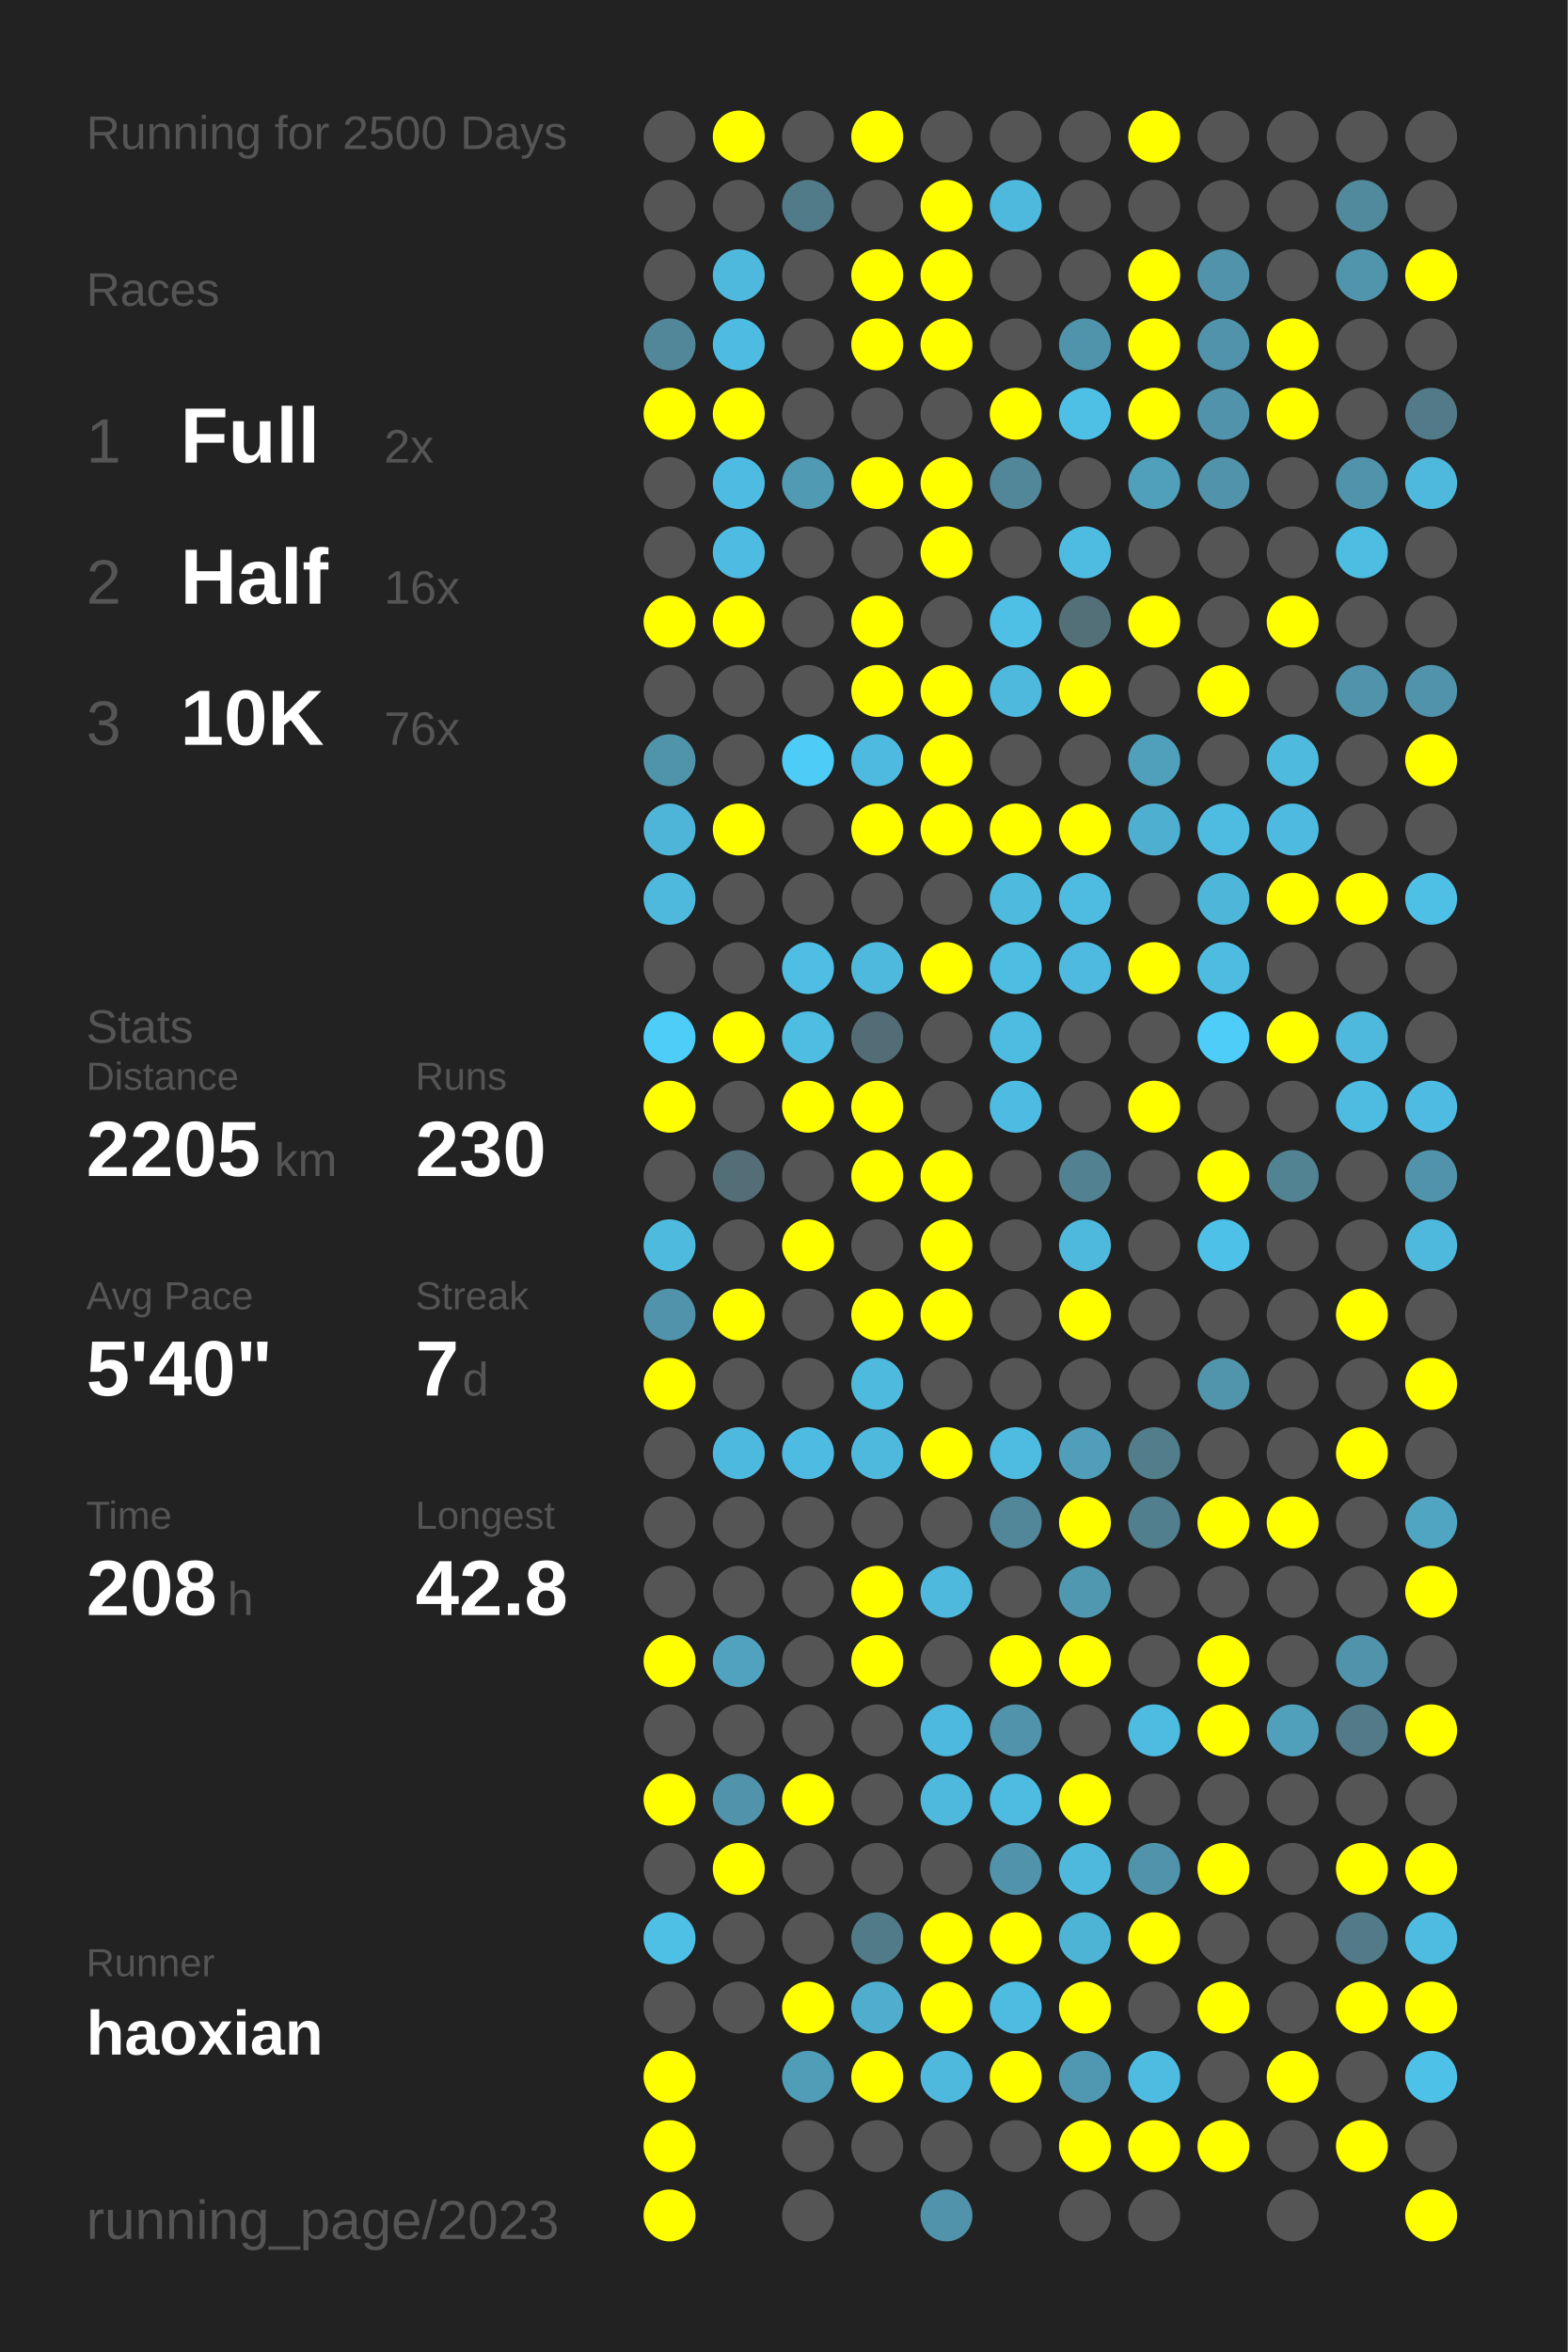
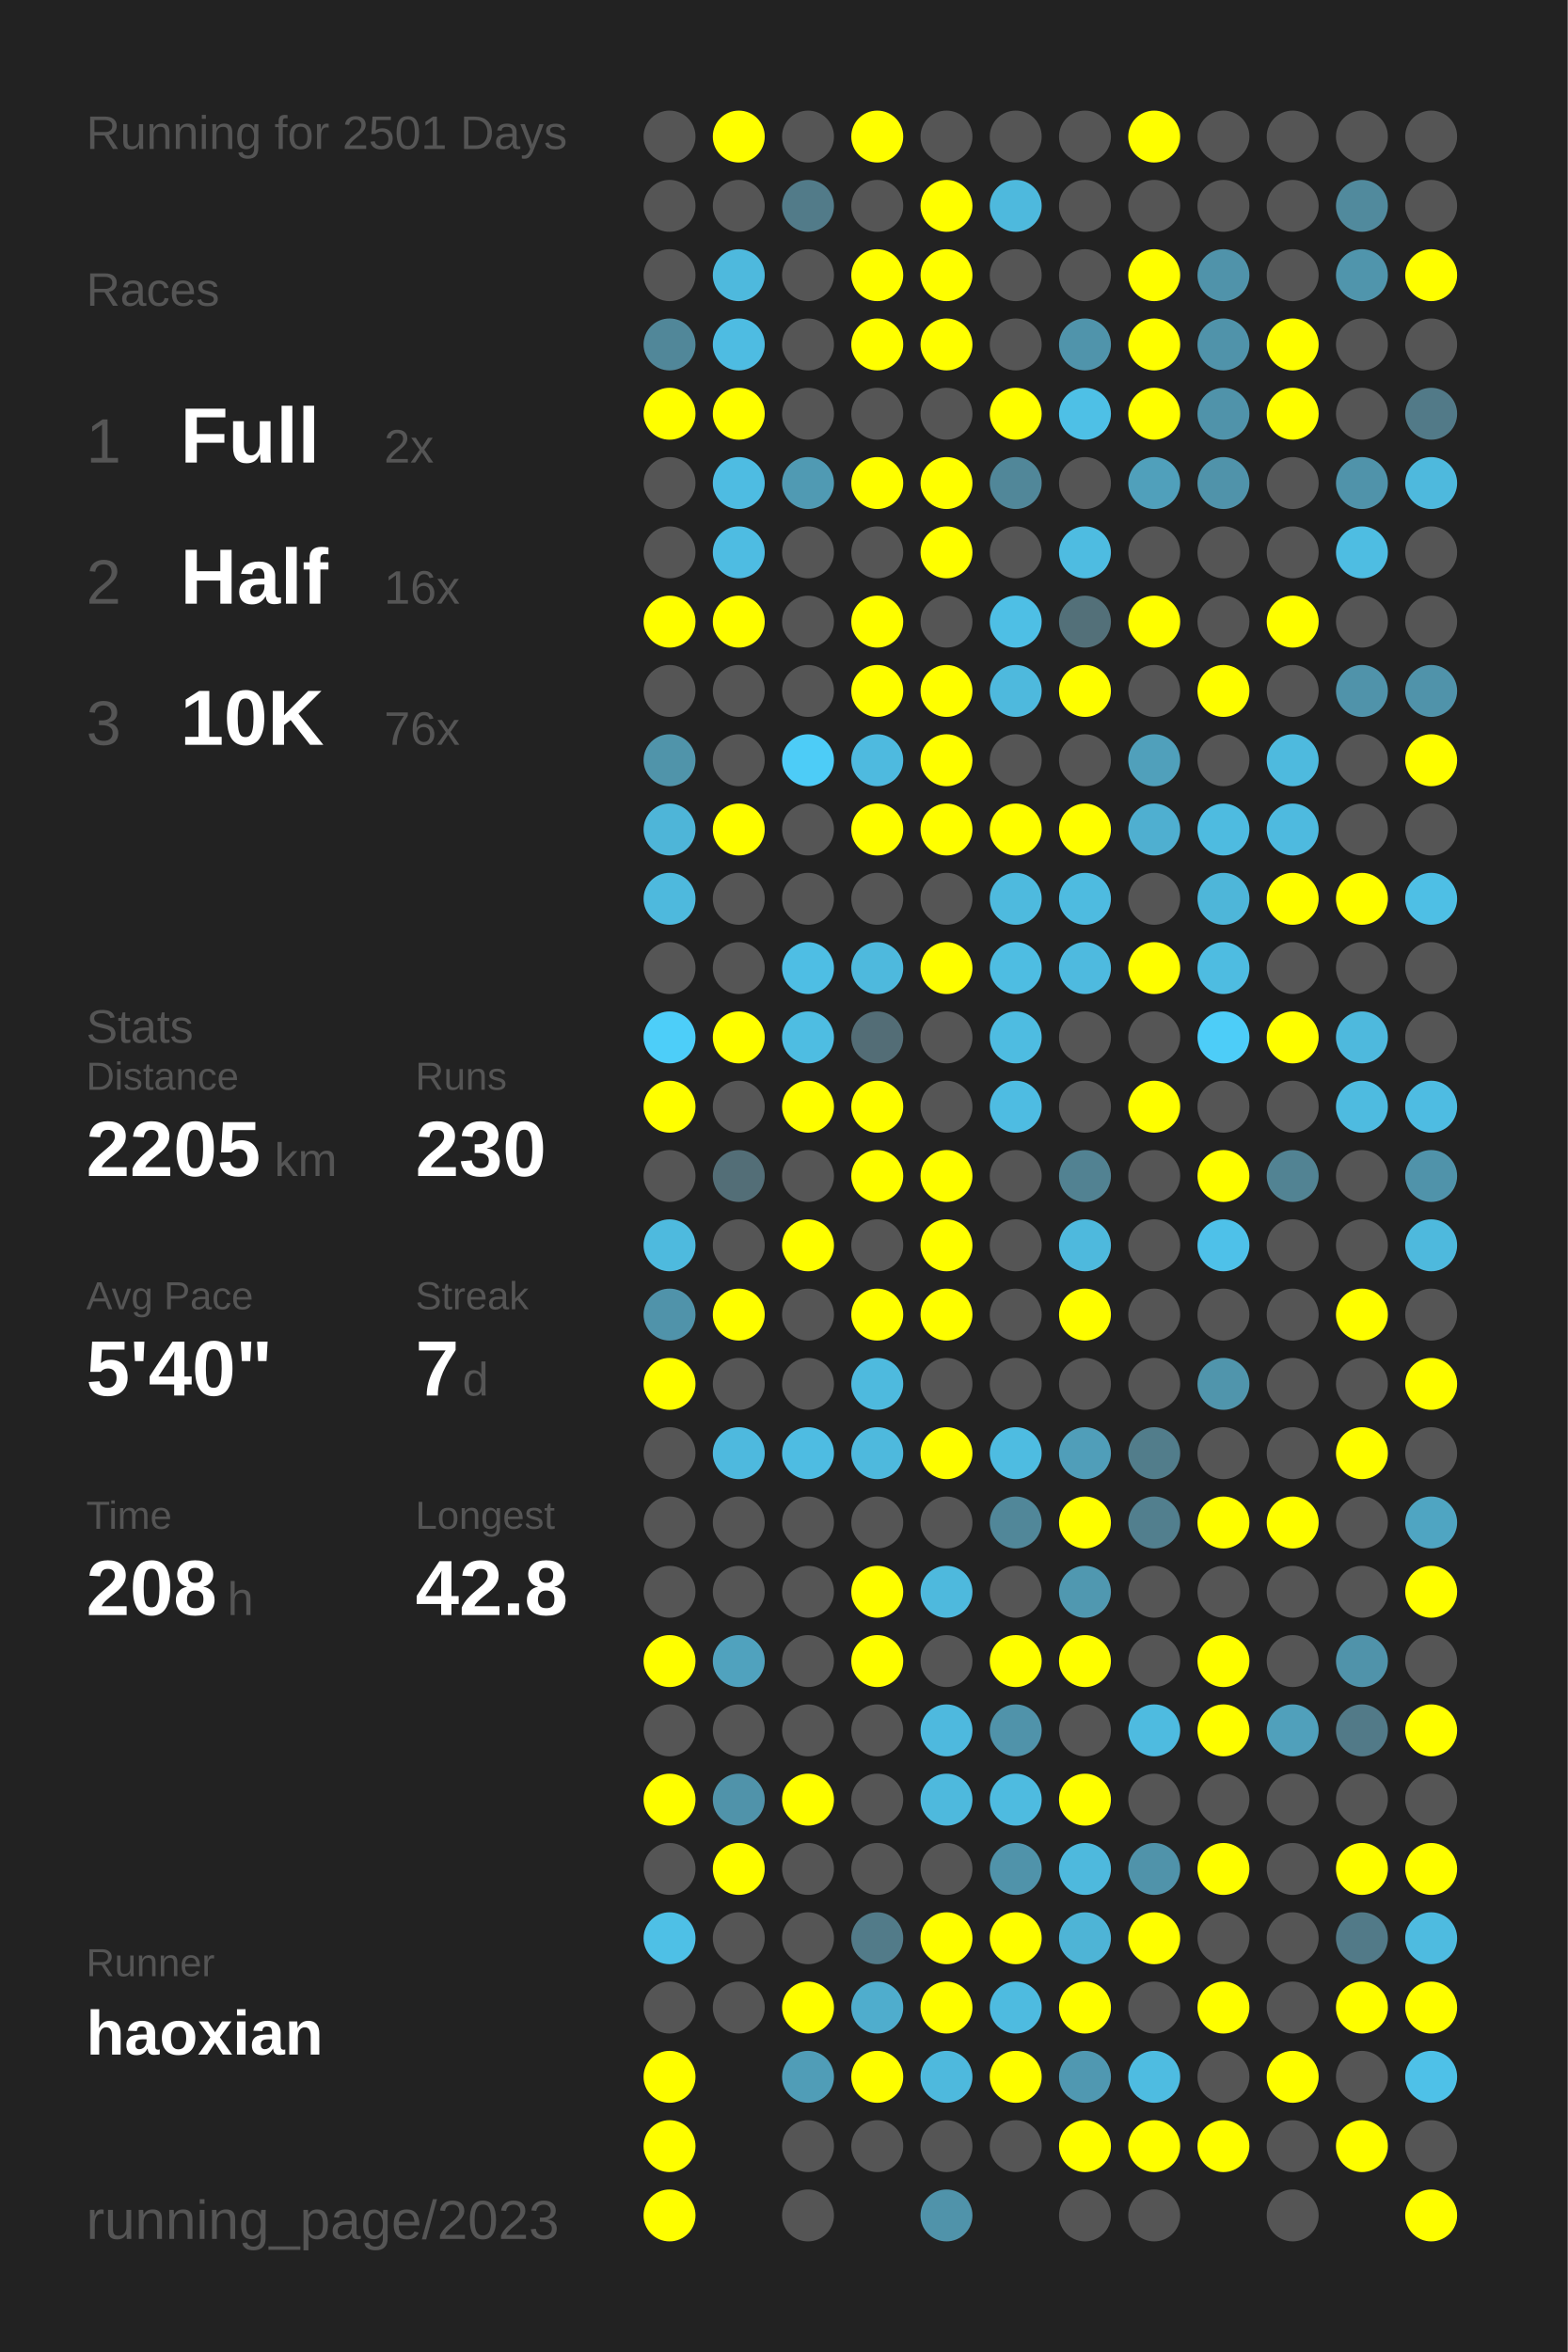
<svg xmlns="http://www.w3.org/2000/svg" baseProfile="full" height="300mm" version="1.1" viewBox="0,0,200,300" width="200mm">
  <defs />
  <rect fill="#222222" height="300" width="200" x="0" y="0" />
-   <text fill="#555555" style="font-size:6px; font-family:Arial;" x="11" y="19">Running for 2500 Days</text>
+   <text fill="#555555" style="font-size:6px; font-family:Arial;" x="11" y="19">Running for 2501 Days</text>
  <text fill="#555555" style="font-size:6px; font-family:Arial;" x="11" y="39">Races</text>
  <text fill="#555555" style="font-size:8px; font-family:Arial;" x="11" y="59">1</text>
  <text fill="#FFFFFF" style="font-size:10px; font-family:Arial; font-weight:bold;" x="23" y="59">Full</text>
  <text fill="#555555" style="font-size:6px; font-family:Arial;" x="49" y="59">2x</text>
  <text fill="#555555" style="font-size:8px; font-family:Arial;" x="11" y="77">2</text>
  <text fill="#FFFFFF" style="font-size:10px; font-family:Arial; font-weight:bold;" x="23" y="77">Half</text>
  <text fill="#555555" style="font-size:6px; font-family:Arial;" x="49" y="77">16x</text>
  <text fill="#555555" style="font-size:8px; font-family:Arial;" x="11" y="95">3</text>
  <text fill="#FFFFFF" style="font-size:10px; font-family:Arial; font-weight:bold;" x="23" y="95">10K</text>
  <text fill="#555555" style="font-size:6px; font-family:Arial;" x="49" y="95">76x</text>
  <text fill="#555555" style="font-size:6px; font-family:Arial;" x="11" y="133">Stats</text>
  <text fill="#555555" style="font-size:5px; font-family:Arial;" x="11" y="139">Distance</text>
  <text fill="#FFFFFF" style="font-size:10px; font-family:Arial; font-weight:bold;" x="11" y="150">2205</text>
  <text fill="#555555" style="font-size:6px; font-family:Arial;" x="35" y="150">km</text>
  <text fill="#555555" style="font-size:5px; font-family:Arial;" x="53" y="139">Runs</text>
  <text fill="#FFFFFF" style="font-size:10px; font-family:Arial; font-weight:bold;" x="53" y="150">230</text>
  <text fill="#555555" style="font-size:5px; font-family:Arial;" x="11" y="167">Avg Pace</text>
  <text fill="#FFFFFF" style="font-size:10px; font-family:Arial; font-weight:bold;" x="11" y="178">5'40"</text>
  <text fill="#555555" style="font-size:5px; font-family:Arial;" x="53" y="167">Streak</text>
  <text fill="#FFFFFF" style="font-size:10px; font-family:Arial; font-weight:bold;" x="53" y="178">7</text>
  <text fill="#555555" style="font-size:6px; font-family:Arial;" x="59" y="178">d</text>
  <text fill="#555555" style="font-size:5px; font-family:Arial;" x="11" y="195">Time</text>
  <text fill="#FFFFFF" style="font-size:10px; font-family:Arial; font-weight:bold;" x="11" y="206">208</text>
  <text fill="#555555" style="font-size:6px; font-family:Arial;" x="29" y="206">h</text>
  <text fill="#555555" style="font-size:5px; font-family:Arial;" x="53" y="195">Longest</text>
  <text fill="#FFFFFF" style="font-size:10px; font-family:Arial; font-weight:bold;" x="53" y="206">42.8</text>
  <text fill="#555555" style="font-size:5px; font-family:Arial;" x="11" y="252.065">Runner</text>
  <text fill="#FFFFFF" style="font-size:8px; font-family:Arial; font-weight:bold;" x="11" y="262.065">haoxian</text>
  <text fill="#555555" style="font-size:7px; font-family:Arial;" x="11" y="285.581">running_page/2023</text>
  <circle cx="85.417" cy="17.419" fill="#555555" r="3.312" />
  <circle cx="85.417" cy="26.258" fill="#555555" r="3.312" />
  <circle cx="85.417" cy="35.097" fill="#555555" r="3.312" />
  <circle cx="85.417" cy="43.935" fill="#518799" r="3.312" />
  <circle cx="85.417" cy="52.774" fill="#FFFF00" r="3.312" />
  <circle cx="85.417" cy="61.613" fill="#555555" r="3.312" />
  <circle cx="85.417" cy="70.452" fill="#555555" r="3.312" />
  <circle cx="85.417" cy="79.29" fill="#FFFF00" r="3.312" />
  <circle cx="85.417" cy="88.129" fill="#555555" r="3.312" />
  <circle cx="85.417" cy="96.968" fill="#5094aa" r="3.312" />
  <circle cx="85.417" cy="105.806" fill="#4eb5d8" r="3.312" />
  <circle cx="85.417" cy="114.645" fill="#4eb9dd" r="3.312" />
  <circle cx="85.417" cy="123.484" fill="#555555" r="3.312" />
  <circle cx="85.417" cy="132.323" fill="#4dcef9" r="3.312" />
  <circle cx="85.417" cy="141.161" fill="#FFFF00" r="3.312" />
  <circle cx="85.417" cy="150" fill="#555555" r="3.312" />
  <circle cx="85.417" cy="158.839" fill="#4ebade" r="3.312" />
  <circle cx="85.417" cy="167.677" fill="#5093aa" r="3.312" />
  <circle cx="85.417" cy="176.516" fill="#FFFF00" r="3.312" />
  <circle cx="85.417" cy="185.355" fill="#555555" r="3.312" />
  <circle cx="85.417" cy="194.194" fill="#555555" r="3.312" />
  <circle cx="85.417" cy="203.032" fill="#555555" r="3.312" />
  <circle cx="85.417" cy="211.871" fill="#FFFF00" r="3.312" />
  <circle cx="85.417" cy="220.71" fill="#555555" r="3.312" />
  <circle cx="85.417" cy="229.548" fill="#FFFF00" r="3.312" />
  <circle cx="85.417" cy="238.387" fill="#555555" r="3.312" />
  <circle cx="85.417" cy="247.226" fill="#4ec0e6" r="3.312" />
  <circle cx="85.417" cy="256.065" fill="#555555" r="3.312" />
  <circle cx="85.417" cy="264.903" fill="#FFFF00" r="3.312" />
  <circle cx="85.417" cy="273.742" fill="#FFFF00" r="3.312" />
  <circle cx="85.417" cy="282.581" fill="#FFFF00" r="3.312" />
  <circle cx="94.25" cy="17.419" fill="#FFFF00" r="3.312" />
  <circle cx="94.25" cy="26.258" fill="#555555" r="3.312" />
  <circle cx="94.25" cy="35.097" fill="#4eb9dd" r="3.312" />
  <circle cx="94.25" cy="43.935" fill="#4ebce2" r="3.312" />
  <circle cx="94.25" cy="52.774" fill="#FFFF00" r="3.312" />
  <circle cx="94.25" cy="61.613" fill="#4ebce2" r="3.312" />
  <circle cx="94.25" cy="70.452" fill="#4ebce2" r="3.312" />
  <circle cx="94.25" cy="79.29" fill="#FFFF00" r="3.312" />
  <circle cx="94.25" cy="88.129" fill="#555555" r="3.312" />
  <circle cx="94.25" cy="96.968" fill="#555555" r="3.312" />
  <circle cx="94.25" cy="105.806" fill="#FFFF00" r="3.312" />
  <circle cx="94.25" cy="114.645" fill="#555555" r="3.312" />
  <circle cx="94.25" cy="123.484" fill="#555555" r="3.312" />
  <circle cx="94.25" cy="132.323" fill="#FFFF00" r="3.312" />
  <circle cx="94.25" cy="141.161" fill="#555555" r="3.312" />
  <circle cx="94.25" cy="150" fill="#536e77" r="3.312" />
  <circle cx="94.25" cy="158.839" fill="#555555" r="3.312" />
  <circle cx="94.25" cy="167.677" fill="#FFFF00" r="3.312" />
  <circle cx="94.25" cy="176.516" fill="#555555" r="3.312" />
  <circle cx="94.25" cy="185.355" fill="#4eb9de" r="3.312" />
  <circle cx="94.25" cy="194.194" fill="#555555" r="3.312" />
  <circle cx="94.25" cy="203.032" fill="#555555" r="3.312" />
  <circle cx="94.25" cy="211.871" fill="#50a2be" r="3.312" />
  <circle cx="94.25" cy="220.71" fill="#555555" r="3.312" />
  <circle cx="94.25" cy="229.548" fill="#5093aa" r="3.312" />
  <circle cx="94.25" cy="238.387" fill="#FFFF00" r="3.312" />
  <circle cx="94.25" cy="247.226" fill="#555555" r="3.312" />
  <circle cx="94.25" cy="256.065" fill="#555555" r="3.312" />
  <circle cx="103.083" cy="17.419" fill="#555555" r="3.312" />
  <circle cx="103.083" cy="26.258" fill="#527b89" r="3.312" />
  <circle cx="103.083" cy="35.097" fill="#555555" r="3.312" />
  <circle cx="103.083" cy="43.935" fill="#555555" r="3.312" />
  <circle cx="103.083" cy="52.774" fill="#555555" r="3.312" />
  <circle cx="103.083" cy="61.613" fill="#509ab3" r="3.312" />
  <circle cx="103.083" cy="70.452" fill="#555555" r="3.312" />
  <circle cx="103.083" cy="79.29" fill="#555555" r="3.312" />
  <circle cx="103.083" cy="88.129" fill="#555555" r="3.312" />
  <circle cx="103.083" cy="96.968" fill="#4dccf7" r="3.312" />
  <circle cx="103.083" cy="105.806" fill="#555555" r="3.312" />
  <circle cx="103.083" cy="114.645" fill="#555555" r="3.312" />
  <circle cx="103.083" cy="123.484" fill="#4ebee4" r="3.312" />
  <circle cx="103.083" cy="132.323" fill="#4ebde2" r="3.312" />
  <circle cx="103.083" cy="141.161" fill="#FFFF00" r="3.312" />
  <circle cx="103.083" cy="150" fill="#555555" r="3.312" />
  <circle cx="103.083" cy="158.839" fill="#FFFF00" r="3.312" />
  <circle cx="103.083" cy="167.677" fill="#555555" r="3.312" />
  <circle cx="103.083" cy="176.516" fill="#555555" r="3.312" />
  <circle cx="103.083" cy="185.355" fill="#4ebce2" r="3.312" />
  <circle cx="103.083" cy="194.194" fill="#555555" r="3.312" />
  <circle cx="103.083" cy="203.032" fill="#555555" r="3.312" />
  <circle cx="103.083" cy="211.871" fill="#555555" r="3.312" />
  <circle cx="103.083" cy="220.71" fill="#555555" r="3.312" />
  <circle cx="103.083" cy="229.548" fill="#FFFF00" r="3.312" />
  <circle cx="103.083" cy="238.387" fill="#555555" r="3.312" />
  <circle cx="103.083" cy="247.226" fill="#555555" r="3.312" />
  <circle cx="103.083" cy="256.065" fill="#FFFF00" r="3.312" />
  <circle cx="103.083" cy="264.903" fill="#509db7" r="3.312" />
  <circle cx="103.083" cy="273.742" fill="#555555" r="3.312" />
  <circle cx="103.083" cy="282.581" fill="#555555" r="3.312" />
  <circle cx="111.917" cy="17.419" fill="#FFFF00" r="3.312" />
  <circle cx="111.917" cy="26.258" fill="#555555" r="3.312" />
  <circle cx="111.917" cy="35.097" fill="#FFFF00" r="3.312" />
  <circle cx="111.917" cy="43.935" fill="#FFFF00" r="3.312" />
  <circle cx="111.917" cy="52.774" fill="#555555" r="3.312" />
  <circle cx="111.917" cy="61.613" fill="#FFFF00" r="3.312" />
  <circle cx="111.917" cy="70.452" fill="#555555" r="3.312" />
  <circle cx="111.917" cy="79.29" fill="#FFFF00" r="3.312" />
  <circle cx="111.917" cy="88.129" fill="#FFFF00" r="3.312" />
  <circle cx="111.917" cy="96.968" fill="#4ebadf" r="3.312" />
  <circle cx="111.917" cy="105.806" fill="#FFFF00" r="3.312" />
  <circle cx="111.917" cy="114.645" fill="#555555" r="3.312" />
  <circle cx="111.917" cy="123.484" fill="#4eb9dd" r="3.312" />
  <circle cx="111.917" cy="132.323" fill="#536d76" r="3.312" />
  <circle cx="111.917" cy="141.161" fill="#FFFF00" r="3.312" />
  <circle cx="111.917" cy="150" fill="#FFFF00" r="3.312" />
  <circle cx="111.917" cy="158.839" fill="#555555" r="3.312" />
  <circle cx="111.917" cy="167.677" fill="#FFFF00" r="3.312" />
  <circle cx="111.917" cy="176.516" fill="#4ebade" r="3.312" />
  <circle cx="111.917" cy="185.355" fill="#4eb9dd" r="3.312" />
  <circle cx="111.917" cy="194.194" fill="#555555" r="3.312" />
  <circle cx="111.917" cy="203.032" fill="#FFFF00" r="3.312" />
  <circle cx="111.917" cy="211.871" fill="#FFFF00" r="3.312" />
  <circle cx="111.917" cy="220.71" fill="#555555" r="3.312" />
  <circle cx="111.917" cy="229.548" fill="#555555" r="3.312" />
  <circle cx="111.917" cy="238.387" fill="#555555" r="3.312" />
  <circle cx="111.917" cy="247.226" fill="#527b89" r="3.312" />
  <circle cx="111.917" cy="256.065" fill="#4fadcd" r="3.312" />
  <circle cx="111.917" cy="264.903" fill="#FFFF00" r="3.312" />
  <circle cx="111.917" cy="273.742" fill="#555555" r="3.312" />
  <circle cx="120.75" cy="17.419" fill="#555555" r="3.312" />
  <circle cx="120.75" cy="26.258" fill="#FFFF00" r="3.312" />
  <circle cx="120.75" cy="35.097" fill="#FFFF00" r="3.312" />
  <circle cx="120.75" cy="43.935" fill="#FFFF00" r="3.312" />
  <circle cx="120.75" cy="52.774" fill="#555555" r="3.312" />
  <circle cx="120.75" cy="61.613" fill="#FFFF00" r="3.312" />
  <circle cx="120.75" cy="70.452" fill="#FFFF00" r="3.312" />
  <circle cx="120.75" cy="79.29" fill="#555555" r="3.312" />
  <circle cx="120.75" cy="88.129" fill="#FFFF00" r="3.312" />
  <circle cx="120.75" cy="96.968" fill="#FFFF00" r="3.312" />
  <circle cx="120.75" cy="105.806" fill="#FFFF00" r="3.312" />
  <circle cx="120.75" cy="114.645" fill="#555555" r="3.312" />
  <circle cx="120.75" cy="123.484" fill="#FFFF00" r="3.312" />
  <circle cx="120.75" cy="132.323" fill="#555555" r="3.312" />
  <circle cx="120.75" cy="141.161" fill="#555555" r="3.312" />
  <circle cx="120.75" cy="150" fill="#FFFF00" r="3.312" />
  <circle cx="120.75" cy="158.839" fill="#FFFF00" r="3.312" />
  <circle cx="120.75" cy="167.677" fill="#FFFF00" r="3.312" />
  <circle cx="120.75" cy="176.516" fill="#555555" r="3.312" />
  <circle cx="120.75" cy="185.355" fill="#FFFF00" r="3.312" />
  <circle cx="120.75" cy="194.194" fill="#555555" r="3.312" />
  <circle cx="120.75" cy="203.032" fill="#4eb9dd" r="3.312" />
  <circle cx="120.75" cy="211.871" fill="#555555" r="3.312" />
  <circle cx="120.75" cy="220.71" fill="#4eb9de" r="3.312" />
  <circle cx="120.75" cy="229.548" fill="#4eb9dd" r="3.312" />
  <circle cx="120.75" cy="238.387" fill="#555555" r="3.312" />
  <circle cx="120.75" cy="247.226" fill="#FFFF00" r="3.312" />
  <circle cx="120.75" cy="256.065" fill="#FFFF00" r="3.312" />
  <circle cx="120.75" cy="264.903" fill="#4eb9dd" r="3.312" />
  <circle cx="120.75" cy="273.742" fill="#555555" r="3.312" />
  <circle cx="120.75" cy="282.581" fill="#5093aa" r="3.312" />
  <circle cx="129.583" cy="17.419" fill="#555555" r="3.312" />
  <circle cx="129.583" cy="26.258" fill="#4eb9dd" r="3.312" />
  <circle cx="129.583" cy="35.097" fill="#555555" r="3.312" />
  <circle cx="129.583" cy="43.935" fill="#555555" r="3.312" />
  <circle cx="129.583" cy="52.774" fill="#FFFF00" r="3.312" />
  <circle cx="129.583" cy="61.613" fill="#518799" r="3.312" />
  <circle cx="129.583" cy="70.452" fill="#555555" r="3.312" />
  <circle cx="129.583" cy="79.29" fill="#4ebfe5" r="3.312" />
  <circle cx="129.583" cy="88.129" fill="#4eb9dd" r="3.312" />
  <circle cx="129.583" cy="96.968" fill="#555555" r="3.312" />
  <circle cx="129.583" cy="105.806" fill="#FFFF00" r="3.312" />
  <circle cx="129.583" cy="114.645" fill="#4ebade" r="3.312" />
  <circle cx="129.583" cy="123.484" fill="#4ebde2" r="3.312" />
  <circle cx="129.583" cy="132.323" fill="#4ebce1" r="3.312" />
  <circle cx="129.583" cy="141.161" fill="#4ebce2" r="3.312" />
  <circle cx="129.583" cy="150" fill="#555555" r="3.312" />
  <circle cx="129.583" cy="158.839" fill="#555555" r="3.312" />
  <circle cx="129.583" cy="167.677" fill="#555555" r="3.312" />
  <circle cx="129.583" cy="176.516" fill="#555555" r="3.312" />
  <circle cx="129.583" cy="185.355" fill="#4ebce1" r="3.312" />
  <circle cx="129.583" cy="194.194" fill="#518799" r="3.312" />
  <circle cx="129.583" cy="203.032" fill="#555555" r="3.312" />
  <circle cx="129.583" cy="211.871" fill="#FFFF00" r="3.312" />
  <circle cx="129.583" cy="220.71" fill="#5093aa" r="3.312" />
  <circle cx="129.583" cy="229.548" fill="#4ebbe0" r="3.312" />
  <circle cx="129.583" cy="238.387" fill="#5093aa" r="3.312" />
  <circle cx="129.583" cy="247.226" fill="#FFFF00" r="3.312" />
  <circle cx="129.583" cy="256.065" fill="#4ebbe0" r="3.312" />
  <circle cx="129.583" cy="264.903" fill="#FFFF00" r="3.312" />
  <circle cx="129.583" cy="273.742" fill="#555555" r="3.312" />
  <circle cx="138.417" cy="17.419" fill="#555555" r="3.312" />
  <circle cx="138.417" cy="26.258" fill="#555555" r="3.312" />
  <circle cx="138.417" cy="35.097" fill="#555555" r="3.312" />
  <circle cx="138.417" cy="43.935" fill="#5094ab" r="3.312" />
  <circle cx="138.417" cy="52.774" fill="#4ec0e6" r="3.312" />
  <circle cx="138.417" cy="61.613" fill="#555555" r="3.312" />
  <circle cx="138.417" cy="70.452" fill="#4ebce1" r="3.312" />
  <circle cx="138.417" cy="79.29" fill="#537079" r="3.312" />
  <circle cx="138.417" cy="88.129" fill="#FFFF00" r="3.312" />
  <circle cx="138.417" cy="96.968" fill="#555555" r="3.312" />
  <circle cx="138.417" cy="105.806" fill="#FFFF00" r="3.312" />
  <circle cx="138.417" cy="114.645" fill="#4ebbe0" r="3.312" />
  <circle cx="138.417" cy="123.484" fill="#4ebadf" r="3.312" />
  <circle cx="138.417" cy="132.323" fill="#555555" r="3.312" />
  <circle cx="138.417" cy="141.161" fill="#555555" r="3.312" />
  <circle cx="138.417" cy="150" fill="#528292" r="3.312" />
  <circle cx="138.417" cy="158.839" fill="#4eb9dd" r="3.312" />
  <circle cx="138.417" cy="167.677" fill="#FFFF00" r="3.312" />
  <circle cx="138.417" cy="176.516" fill="#555555" r="3.312" />
  <circle cx="138.417" cy="185.355" fill="#509eb9" r="3.312" />
  <circle cx="138.417" cy="194.194" fill="#FFFF00" r="3.312" />
  <circle cx="138.417" cy="203.032" fill="#5098b0" r="3.312" />
  <circle cx="138.417" cy="211.871" fill="#FFFF00" r="3.312" />
  <circle cx="138.417" cy="220.71" fill="#555555" r="3.312" />
  <circle cx="138.417" cy="229.548" fill="#FFFF00" r="3.312" />
  <circle cx="138.417" cy="238.387" fill="#4eb9dd" r="3.312" />
  <circle cx="138.417" cy="247.226" fill="#4eb4d6" r="3.312" />
  <circle cx="138.417" cy="256.065" fill="#FFFF00" r="3.312" />
  <circle cx="138.417" cy="264.903" fill="#5098b1" r="3.312" />
  <circle cx="138.417" cy="273.742" fill="#FFFF00" r="3.312" />
  <circle cx="138.417" cy="282.581" fill="#555555" r="3.312" />
  <circle cx="147.25" cy="17.419" fill="#FFFF00" r="3.312" />
  <circle cx="147.25" cy="26.258" fill="#555555" r="3.312" />
  <circle cx="147.25" cy="35.097" fill="#FFFF00" r="3.312" />
  <circle cx="147.25" cy="43.935" fill="#FFFF00" r="3.312" />
  <circle cx="147.25" cy="52.774" fill="#FFFF00" r="3.312" />
  <circle cx="147.25" cy="61.613" fill="#50a0bb" r="3.312" />
  <circle cx="147.25" cy="70.452" fill="#555555" r="3.312" />
  <circle cx="147.25" cy="79.29" fill="#FFFF00" r="3.312" />
  <circle cx="147.25" cy="88.129" fill="#555555" r="3.312" />
  <circle cx="147.25" cy="96.968" fill="#50a0bb" r="3.312" />
  <circle cx="147.25" cy="105.806" fill="#4fafd0" r="3.312" />
  <circle cx="147.25" cy="114.645" fill="#555555" r="3.312" />
  <circle cx="147.25" cy="123.484" fill="#FFFF00" r="3.312" />
  <circle cx="147.25" cy="132.323" fill="#555555" r="3.312" />
  <circle cx="147.25" cy="141.161" fill="#FFFF00" r="3.312" />
  <circle cx="147.25" cy="150" fill="#555555" r="3.312" />
  <circle cx="147.25" cy="158.839" fill="#555555" r="3.312" />
  <circle cx="147.25" cy="167.677" fill="#555555" r="3.312" />
  <circle cx="147.25" cy="176.516" fill="#555555" r="3.312" />
  <circle cx="147.25" cy="185.355" fill="#527d8b" r="3.312" />
  <circle cx="147.25" cy="194.194" fill="#527f8e" r="3.312" />
  <circle cx="147.25" cy="203.032" fill="#555555" r="3.312" />
  <circle cx="147.25" cy="211.871" fill="#555555" r="3.312" />
  <circle cx="147.25" cy="220.71" fill="#4ebbe0" r="3.312" />
  <circle cx="147.25" cy="229.548" fill="#555555" r="3.312" />
  <circle cx="147.25" cy="238.387" fill="#5093aa" r="3.312" />
  <circle cx="147.25" cy="247.226" fill="#FFFF00" r="3.312" />
  <circle cx="147.25" cy="256.065" fill="#555555" r="3.312" />
  <circle cx="147.25" cy="264.903" fill="#4ebce1" r="3.312" />
  <circle cx="147.25" cy="273.742" fill="#FFFF00" r="3.312" />
  <circle cx="147.25" cy="282.581" fill="#555555" r="3.312" />
  <circle cx="156.083" cy="17.419" fill="#555555" r="3.312" />
  <circle cx="156.083" cy="26.258" fill="#555555" r="3.312" />
  <circle cx="156.083" cy="35.097" fill="#5093aa" r="3.312" />
  <circle cx="156.083" cy="43.935" fill="#5093aa" r="3.312" />
  <circle cx="156.083" cy="52.774" fill="#5093aa" r="3.312" />
  <circle cx="156.083" cy="61.613" fill="#5093aa" r="3.312" />
  <circle cx="156.083" cy="70.452" fill="#555555" r="3.312" />
  <circle cx="156.083" cy="79.29" fill="#555555" r="3.312" />
  <circle cx="156.083" cy="88.129" fill="#FFFF00" r="3.312" />
  <circle cx="156.083" cy="96.968" fill="#555555" r="3.312" />
  <circle cx="156.083" cy="105.806" fill="#4ebbe0" r="3.312" />
  <circle cx="156.083" cy="114.645" fill="#4eb6d9" r="3.312" />
  <circle cx="156.083" cy="123.484" fill="#4ebce1" r="3.312" />
  <circle cx="156.083" cy="132.323" fill="#4dcdf8" r="3.312" />
  <circle cx="156.083" cy="141.161" fill="#555555" r="3.312" />
  <circle cx="156.083" cy="150" fill="#FFFF00" r="3.312" />
  <circle cx="156.083" cy="158.839" fill="#4ec1e9" r="3.312" />
  <circle cx="156.083" cy="167.677" fill="#555555" r="3.312" />
  <circle cx="156.083" cy="176.516" fill="#5095ac" r="3.312" />
  <circle cx="156.083" cy="185.355" fill="#555555" r="3.312" />
  <circle cx="156.083" cy="194.194" fill="#FFFF00" r="3.312" />
  <circle cx="156.083" cy="203.032" fill="#555555" r="3.312" />
  <circle cx="156.083" cy="211.871" fill="#FFFF00" r="3.312" />
  <circle cx="156.083" cy="220.71" fill="#FFFF00" r="3.312" />
  <circle cx="156.083" cy="229.548" fill="#555555" r="3.312" />
  <circle cx="156.083" cy="238.387" fill="#FFFF00" r="3.312" />
  <circle cx="156.083" cy="247.226" fill="#555555" r="3.312" />
  <circle cx="156.083" cy="256.065" fill="#FFFF00" r="3.312" />
  <circle cx="156.083" cy="264.903" fill="#555555" r="3.312" />
  <circle cx="156.083" cy="273.742" fill="#FFFF00" r="3.312" />
  <circle cx="164.917" cy="17.419" fill="#555555" r="3.312" />
  <circle cx="164.917" cy="26.258" fill="#555555" r="3.312" />
  <circle cx="164.917" cy="35.097" fill="#555555" r="3.312" />
  <circle cx="164.917" cy="43.935" fill="#FFFF00" r="3.312" />
  <circle cx="164.917" cy="52.774" fill="#FFFF00" r="3.312" />
  <circle cx="164.917" cy="61.613" fill="#555555" r="3.312" />
  <circle cx="164.917" cy="70.452" fill="#555555" r="3.312" />
  <circle cx="164.917" cy="79.29" fill="#FFFF00" r="3.312" />
  <circle cx="164.917" cy="88.129" fill="#555555" r="3.312" />
  <circle cx="164.917" cy="96.968" fill="#4ebade" r="3.312" />
  <circle cx="164.917" cy="105.806" fill="#4ebadf" r="3.312" />
  <circle cx="164.917" cy="114.645" fill="#FFFF00" r="3.312" />
  <circle cx="164.917" cy="123.484" fill="#555555" r="3.312" />
  <circle cx="164.917" cy="132.323" fill="#FFFF00" r="3.312" />
  <circle cx="164.917" cy="141.161" fill="#555555" r="3.312" />
  <circle cx="164.917" cy="150" fill="#528393" r="3.312" />
  <circle cx="164.917" cy="158.839" fill="#555555" r="3.312" />
  <circle cx="164.917" cy="167.677" fill="#555555" r="3.312" />
  <circle cx="164.917" cy="176.516" fill="#555555" r="3.312" />
  <circle cx="164.917" cy="185.355" fill="#555555" r="3.312" />
  <circle cx="164.917" cy="194.194" fill="#FFFF00" r="3.312" />
  <circle cx="164.917" cy="203.032" fill="#555555" r="3.312" />
  <circle cx="164.917" cy="211.871" fill="#555555" r="3.312" />
  <circle cx="164.917" cy="220.71" fill="#50a0bb" r="3.312" />
  <circle cx="164.917" cy="229.548" fill="#555555" r="3.312" />
  <circle cx="164.917" cy="238.387" fill="#555555" r="3.312" />
  <circle cx="164.917" cy="247.226" fill="#555555" r="3.312" />
  <circle cx="164.917" cy="256.065" fill="#555555" r="3.312" />
  <circle cx="164.917" cy="264.903" fill="#FFFF00" r="3.312" />
  <circle cx="164.917" cy="273.742" fill="#555555" r="3.312" />
  <circle cx="164.917" cy="282.581" fill="#555555" r="3.312" />
  <circle cx="173.75" cy="17.419" fill="#555555" r="3.312" />
  <circle cx="173.75" cy="26.258" fill="#518a9d" r="3.312" />
  <circle cx="173.75" cy="35.097" fill="#5095ac" r="3.312" />
  <circle cx="173.75" cy="43.935" fill="#555555" r="3.312" />
  <circle cx="173.75" cy="52.774" fill="#555555" r="3.312" />
  <circle cx="173.75" cy="61.613" fill="#5093aa" r="3.312" />
  <circle cx="173.75" cy="70.452" fill="#4ebde2" r="3.312" />
  <circle cx="173.75" cy="79.29" fill="#555555" r="3.312" />
  <circle cx="173.75" cy="88.129" fill="#5093aa" r="3.312" />
  <circle cx="173.75" cy="96.968" fill="#555555" r="3.312" />
  <circle cx="173.75" cy="105.806" fill="#555555" r="3.312" />
  <circle cx="173.75" cy="114.645" fill="#FFFF00" r="3.312" />
  <circle cx="173.75" cy="123.484" fill="#555555" r="3.312" />
  <circle cx="173.75" cy="132.323" fill="#4eb9dd" r="3.312" />
  <circle cx="173.75" cy="141.161" fill="#4ebbe0" r="3.312" />
  <circle cx="173.75" cy="150" fill="#555555" r="3.312" />
  <circle cx="173.75" cy="158.839" fill="#555555" r="3.312" />
  <circle cx="173.75" cy="167.677" fill="#FFFF00" r="3.312" />
  <circle cx="173.75" cy="176.516" fill="#555555" r="3.312" />
  <circle cx="173.75" cy="185.355" fill="#FFFF00" r="3.312" />
  <circle cx="173.75" cy="194.194" fill="#555555" r="3.312" />
  <circle cx="173.75" cy="203.032" fill="#555555" r="3.312" />
  <circle cx="173.75" cy="211.871" fill="#5093aa" r="3.312" />
  <circle cx="173.75" cy="220.71" fill="#527a88" r="3.312" />
  <circle cx="173.75" cy="229.548" fill="#555555" r="3.312" />
  <circle cx="173.75" cy="238.387" fill="#FFFF00" r="3.312" />
  <circle cx="173.75" cy="247.226" fill="#527a88" r="3.312" />
  <circle cx="173.75" cy="256.065" fill="#FFFF00" r="3.312" />
  <circle cx="173.75" cy="264.903" fill="#555555" r="3.312" />
  <circle cx="173.75" cy="273.742" fill="#FFFF00" r="3.312" />
  <circle cx="182.583" cy="17.419" fill="#555555" r="3.312" />
  <circle cx="182.583" cy="26.258" fill="#555555" r="3.312" />
  <circle cx="182.583" cy="35.097" fill="#FFFF00" r="3.312" />
  <circle cx="182.583" cy="43.935" fill="#555555" r="3.312" />
  <circle cx="182.583" cy="52.774" fill="#527a88" r="3.312" />
  <circle cx="182.583" cy="61.613" fill="#4eb9dd" r="3.312" />
  <circle cx="182.583" cy="70.452" fill="#555555" r="3.312" />
  <circle cx="182.583" cy="79.29" fill="#555555" r="3.312" />
  <circle cx="182.583" cy="88.129" fill="#5093aa" r="3.312" />
  <circle cx="182.583" cy="96.968" fill="#FFFF00" r="3.312" />
  <circle cx="182.583" cy="105.806" fill="#555555" r="3.312" />
  <circle cx="182.583" cy="114.645" fill="#4ebfe5" r="3.312" />
  <circle cx="182.583" cy="123.484" fill="#555555" r="3.312" />
  <circle cx="182.583" cy="132.323" fill="#555555" r="3.312" />
  <circle cx="182.583" cy="141.161" fill="#4ebce2" r="3.312" />
  <circle cx="182.583" cy="150" fill="#5093aa" r="3.312" />
  <circle cx="182.583" cy="158.839" fill="#4eb9dd" r="3.312" />
  <circle cx="182.583" cy="167.677" fill="#555555" r="3.312" />
  <circle cx="182.583" cy="176.516" fill="#FFFF00" r="3.312" />
  <circle cx="182.583" cy="185.355" fill="#555555" r="3.312" />
  <circle cx="182.583" cy="194.194" fill="#4fa5c2" r="3.312" />
  <circle cx="182.583" cy="203.032" fill="#FFFF00" r="3.312" />
  <circle cx="182.583" cy="211.871" fill="#555555" r="3.312" />
  <circle cx="182.583" cy="220.71" fill="#FFFF00" r="3.312" />
  <circle cx="182.583" cy="229.548" fill="#555555" r="3.312" />
  <circle cx="182.583" cy="238.387" fill="#FFFF00" r="3.312" />
  <circle cx="182.583" cy="247.226" fill="#4ebbe0" r="3.312" />
  <circle cx="182.583" cy="256.065" fill="#FFFF00" r="3.312" />
  <circle cx="182.583" cy="264.903" fill="#4ec1e8" r="3.312" />
  <circle cx="182.583" cy="273.742" fill="#555555" r="3.312" />
  <circle cx="182.583" cy="282.581" fill="#FFFF00" r="3.312" />
</svg>
